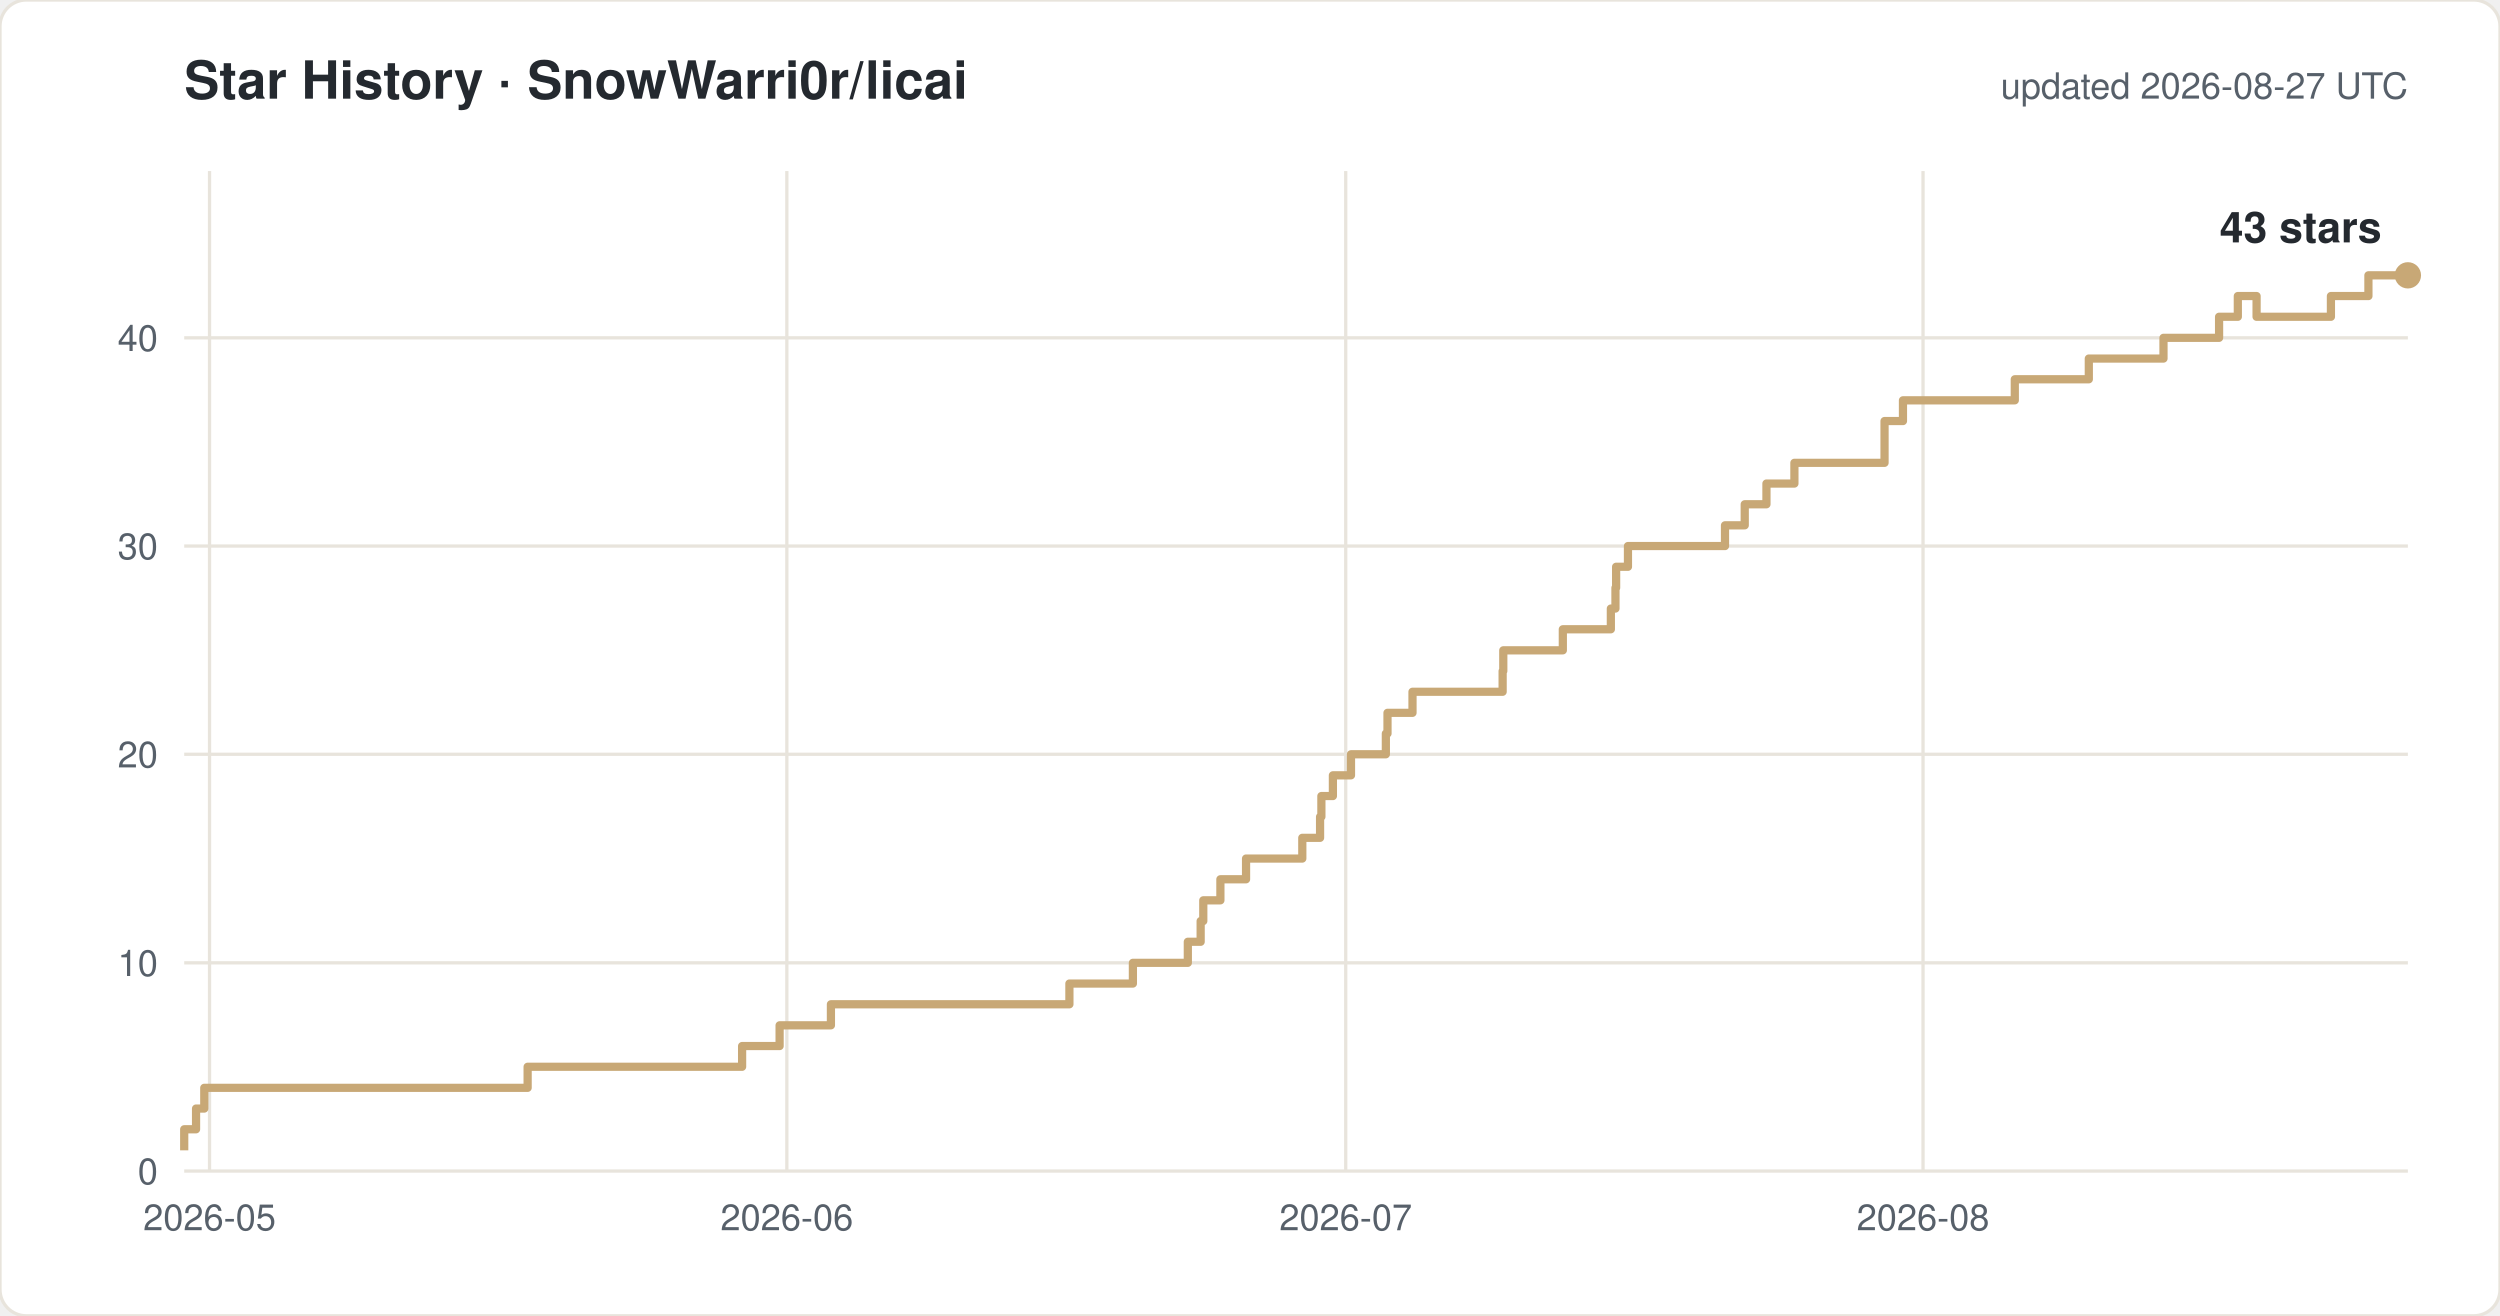
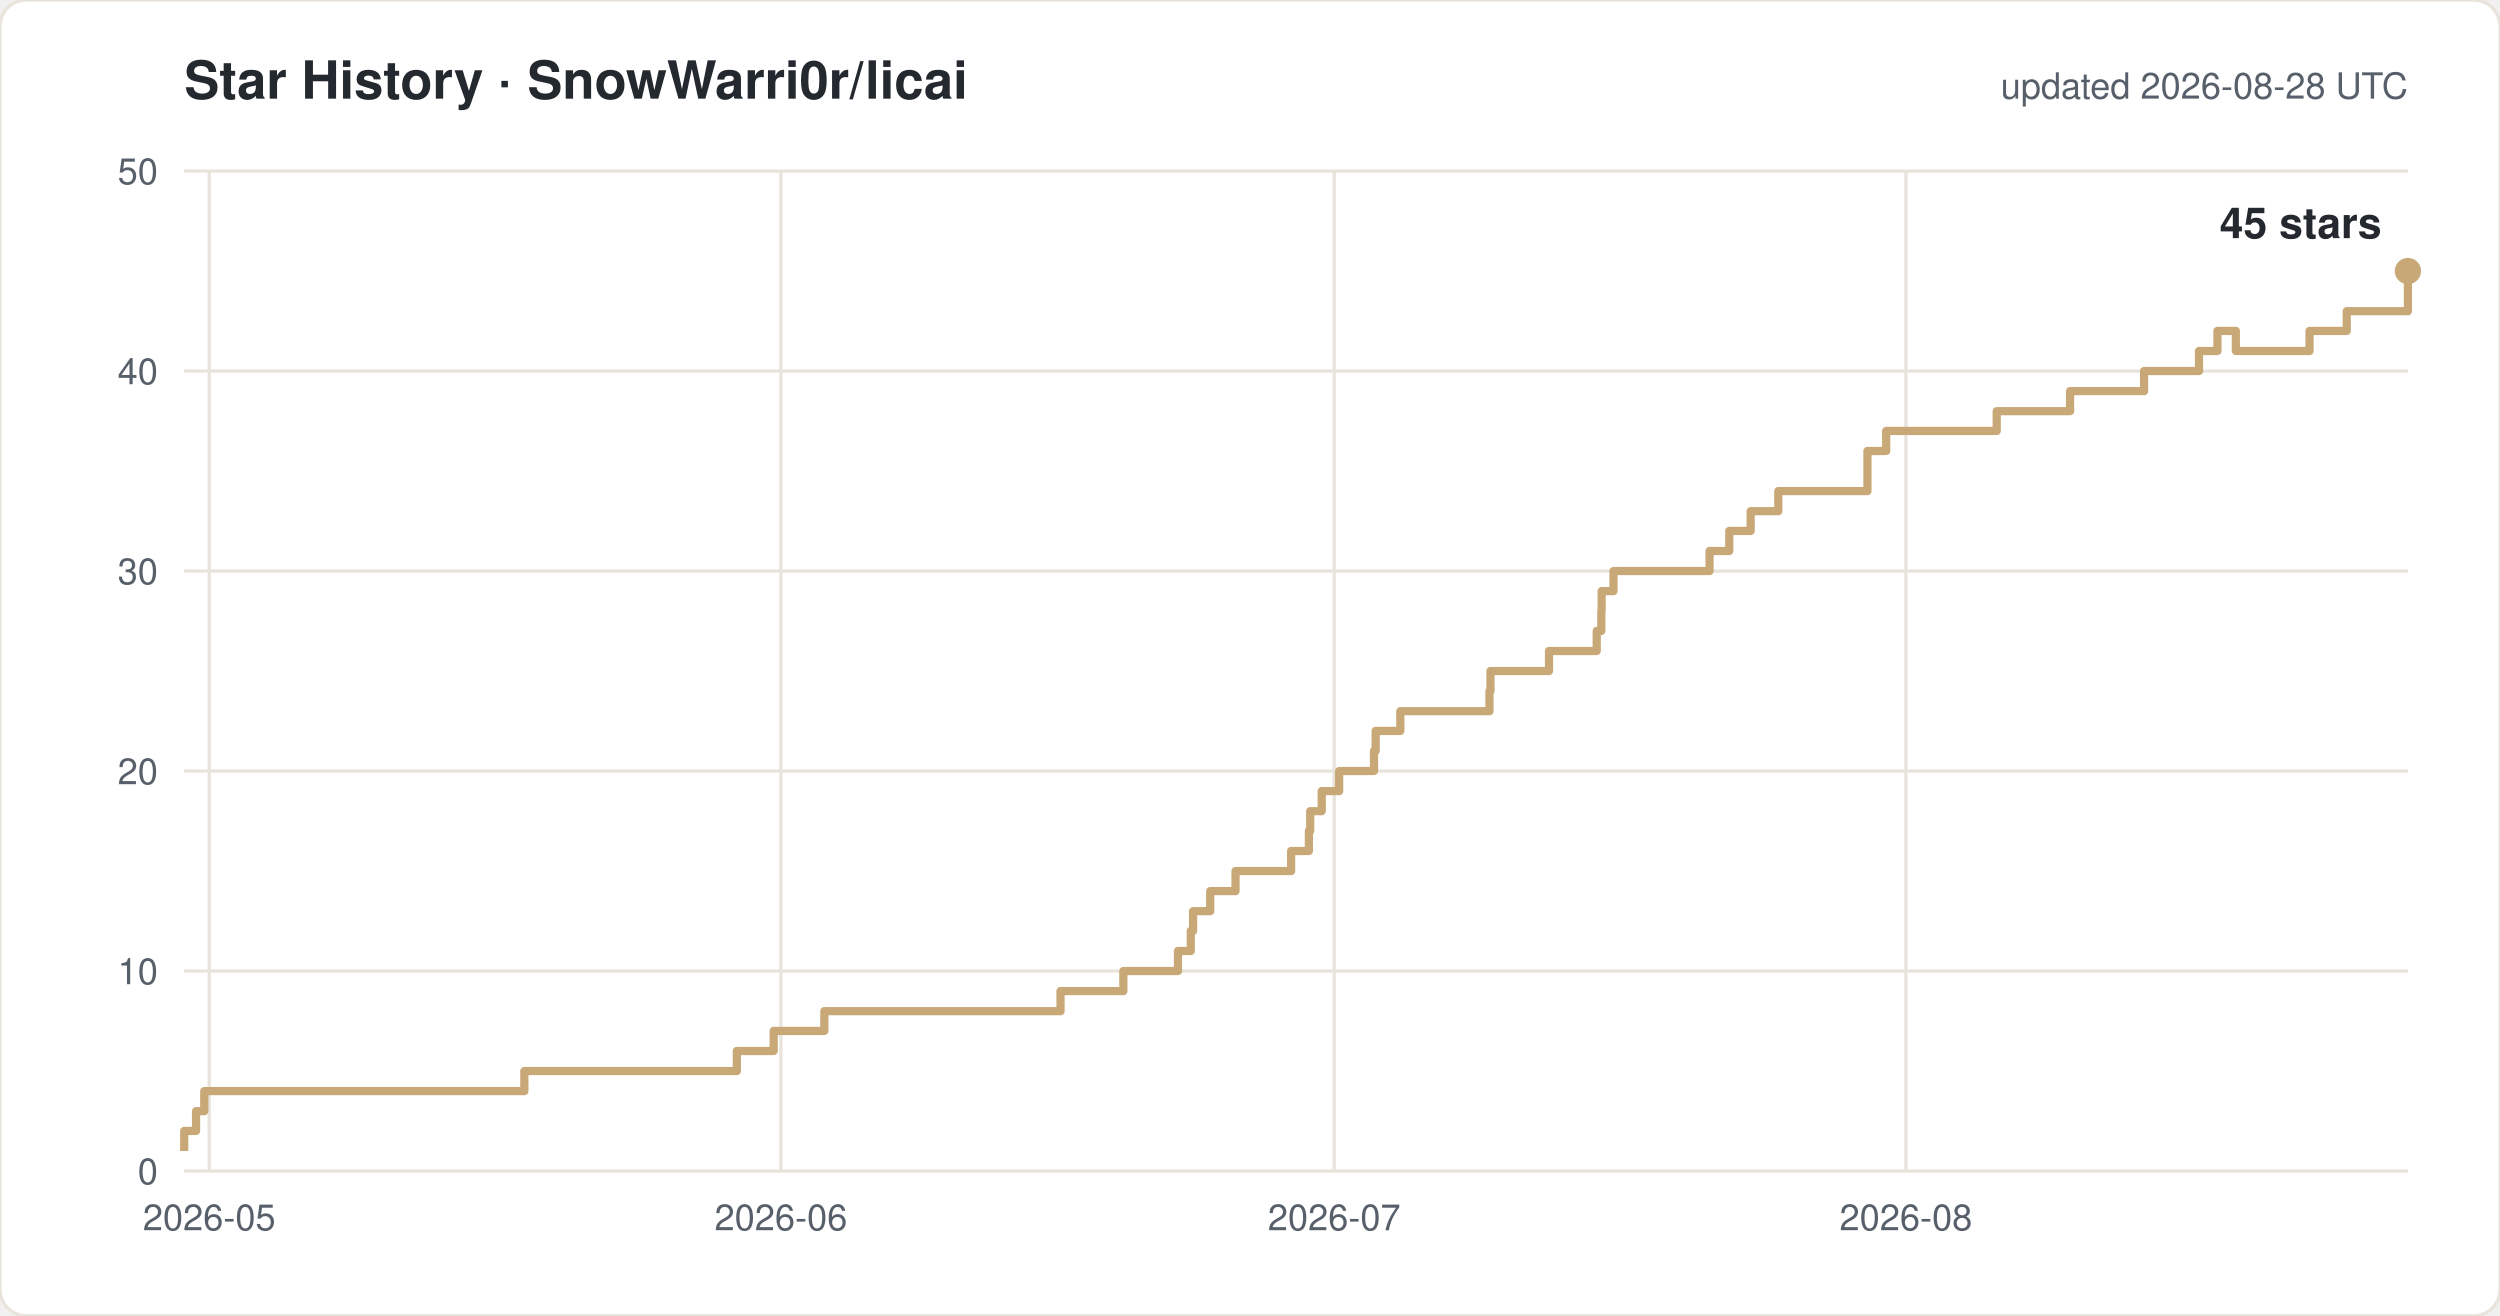
<svg xmlns="http://www.w3.org/2000/svg" width="760" height="400" viewBox="0 0 760 400" font-family="-apple-system,Segoe UI,Helvetica,Arial,sans-serif">
  <rect width="760" height="400" rx="8" fill="#ffffff" stroke="#e8e4dc" />
  <text x="56" y="30" font-size="16" font-weight="600" fill="#24292f">Star History · SnowWarri0r/licai</text>
-   <text x="732" y="30" font-size="11" fill="#57606a" text-anchor="end">updated 2026-08-27 UTC</text>
+   <text x="732" y="30" font-size="11" fill="#57606a" text-anchor="end">updated 2026-08-28 UTC</text>
  <line x1="56" y1="356.0" x2="732" y2="356.0" stroke="#e8e4dc" />
  <text x="48" y="360.0" font-size="11" fill="#57606a" text-anchor="end">0</text>
-   <line x1="56" y1="292.7" x2="732" y2="292.7" stroke="#e8e4dc" />
-   <text x="48" y="296.7" font-size="11" fill="#57606a" text-anchor="end">10</text>
-   <line x1="56" y1="229.3" x2="732" y2="229.3" stroke="#e8e4dc" />
-   <text x="48" y="233.3" font-size="11" fill="#57606a" text-anchor="end">20</text>
-   <line x1="56" y1="166.0" x2="732" y2="166.0" stroke="#e8e4dc" />
-   <text x="48" y="170.0" font-size="11" fill="#57606a" text-anchor="end">30</text>
-   <line x1="56" y1="102.7" x2="732" y2="102.7" stroke="#e8e4dc" />
-   <text x="48" y="106.7" font-size="11" fill="#57606a" text-anchor="end">40</text>
-   <line x1="63.7" y1="52" x2="63.7" y2="356" stroke="#e8e4dc" />
-   <text x="63.7" y="374" font-size="11" fill="#57606a" text-anchor="middle">2026-05</text>
-   <line x1="239.2" y1="52" x2="239.2" y2="356" stroke="#e8e4dc" />
-   <text x="239.2" y="374" font-size="11" fill="#57606a" text-anchor="middle">2026-06</text>
-   <line x1="409.1" y1="52" x2="409.1" y2="356" stroke="#e8e4dc" />
-   <text x="409.1" y="374" font-size="11" fill="#57606a" text-anchor="middle">2026-07</text>
-   <line x1="584.6" y1="52" x2="584.6" y2="356" stroke="#e8e4dc" />
-   <text x="584.6" y="374" font-size="11" fill="#57606a" text-anchor="middle">2026-08</text>
-   <path d="M 56.0 349.7 H 56.0 V 343.3 H 59.6 V 337.0 H 62.1 V 330.7 H 160.4 V 324.3 H 225.6 V 318.0 H 237.0 V 311.7 H 252.6 V 305.3 H 325.1 V 299.0 H 344.4 V 292.7 H 361.1 V 286.3 H 365.0 V 280.0 H 365.8 V 273.7 H 371.0 V 267.3 H 378.8 V 261.0 H 395.9 V 254.7 H 401.3 V 248.3 H 401.7 V 242.0 H 405.2 V 235.7 H 410.7 V 229.3 H 421.3 V 223.0 H 421.8 V 216.7 H 429.4 V 210.3 H 456.8 V 204.0 H 457.0 V 197.7 H 475.1 V 191.3 H 489.7 V 185.0 H 491.1 V 178.7 H 491.3 V 172.3 H 494.9 V 166.0 H 524.4 V 159.7 H 530.4 V 153.3 H 537.0 V 147.0 H 545.5 V 140.7 H 572.9 V 128.0 H 578.5 V 121.7 H 612.5 V 115.3 H 635.0 V 109.0 H 657.7 V 102.7 H 674.6 V 96.3 H 680.3 V 90.0 H 686.0 V 96.3 H 708.6 V 90.0 H 720.0 V 83.7 H 732.0" fill="none" stroke="#c8a876" stroke-width="2.5" stroke-linejoin="round" />
-   <circle cx="732.0" cy="83.7" r="4" fill="#c8a876" />
-   <text x="724.0" y="73.7" font-size="13" font-weight="600" fill="#24292f" text-anchor="end">43 stars</text>
+   <line x1="56" y1="295.2" x2="732" y2="295.2" stroke="#e8e4dc" />
+   <text x="48" y="299.2" font-size="11" fill="#57606a" text-anchor="end">10</text>
+   <line x1="56" y1="234.4" x2="732" y2="234.4" stroke="#e8e4dc" />
+   <text x="48" y="238.4" font-size="11" fill="#57606a" text-anchor="end">20</text>
+   <line x1="56" y1="173.6" x2="732" y2="173.6" stroke="#e8e4dc" />
+   <text x="48" y="177.6" font-size="11" fill="#57606a" text-anchor="end">30</text>
+   <line x1="56" y1="112.8" x2="732" y2="112.8" stroke="#e8e4dc" />
+   <text x="48" y="116.8" font-size="11" fill="#57606a" text-anchor="end">40</text>
+   <line x1="56" y1="52.0" x2="732" y2="52.0" stroke="#e8e4dc" />
+   <text x="48" y="56.0" font-size="11" fill="#57606a" text-anchor="end">50</text>
+   <line x1="63.6" y1="52" x2="63.6" y2="356" stroke="#e8e4dc" />
+   <text x="63.6" y="374" font-size="11" fill="#57606a" text-anchor="middle">2026-05</text>
+   <line x1="237.4" y1="52" x2="237.4" y2="356" stroke="#e8e4dc" />
+   <text x="237.4" y="374" font-size="11" fill="#57606a" text-anchor="middle">2026-06</text>
+   <line x1="405.6" y1="52" x2="405.6" y2="356" stroke="#e8e4dc" />
+   <text x="405.6" y="374" font-size="11" fill="#57606a" text-anchor="middle">2026-07</text>
+   <line x1="579.4" y1="52" x2="579.4" y2="356" stroke="#e8e4dc" />
+   <text x="579.4" y="374" font-size="11" fill="#57606a" text-anchor="middle">2026-08</text>
+   <path d="M 56.0 349.9 H 56.0 V 343.8 H 59.6 V 337.8 H 62.1 V 331.7 H 159.4 V 325.6 H 224.0 V 319.5 H 235.2 V 313.4 H 250.6 V 307.4 H 322.4 V 301.3 H 341.5 V 295.2 H 358.1 V 289.1 H 362.0 V 283.0 H 362.7 V 277.0 H 367.9 V 270.9 H 375.6 V 264.8 H 392.5 V 258.7 H 397.9 V 252.6 H 398.3 V 246.6 H 401.8 V 240.5 H 407.1 V 234.4 H 417.7 V 228.3 H 418.2 V 222.2 H 425.7 V 216.2 H 452.8 V 210.1 H 453.1 V 204.0 H 470.9 V 197.9 H 485.4 V 191.8 H 486.8 V 185.8 H 486.9 V 179.7 H 490.5 V 173.6 H 519.7 V 167.5 H 525.7 V 161.4 H 532.2 V 155.4 H 540.6 V 149.3 H 567.7 V 137.1 H 573.4 V 131.0 H 607.0 V 125.0 H 629.3 V 118.9 H 651.8 V 112.8 H 668.5 V 106.7 H 674.1 V 100.6 H 679.7 V 106.7 H 702.1 V 100.6 H 713.4 V 94.6 H 732.0 V 82.4 H 732.0" fill="none" stroke="#c8a876" stroke-width="2.5" stroke-linejoin="round" />
+   <circle cx="732.0" cy="82.4" r="4" fill="#c8a876" />
+   <text x="724.0" y="72.4" font-size="13" font-weight="600" fill="#24292f" text-anchor="end">45 stars</text>
</svg>
